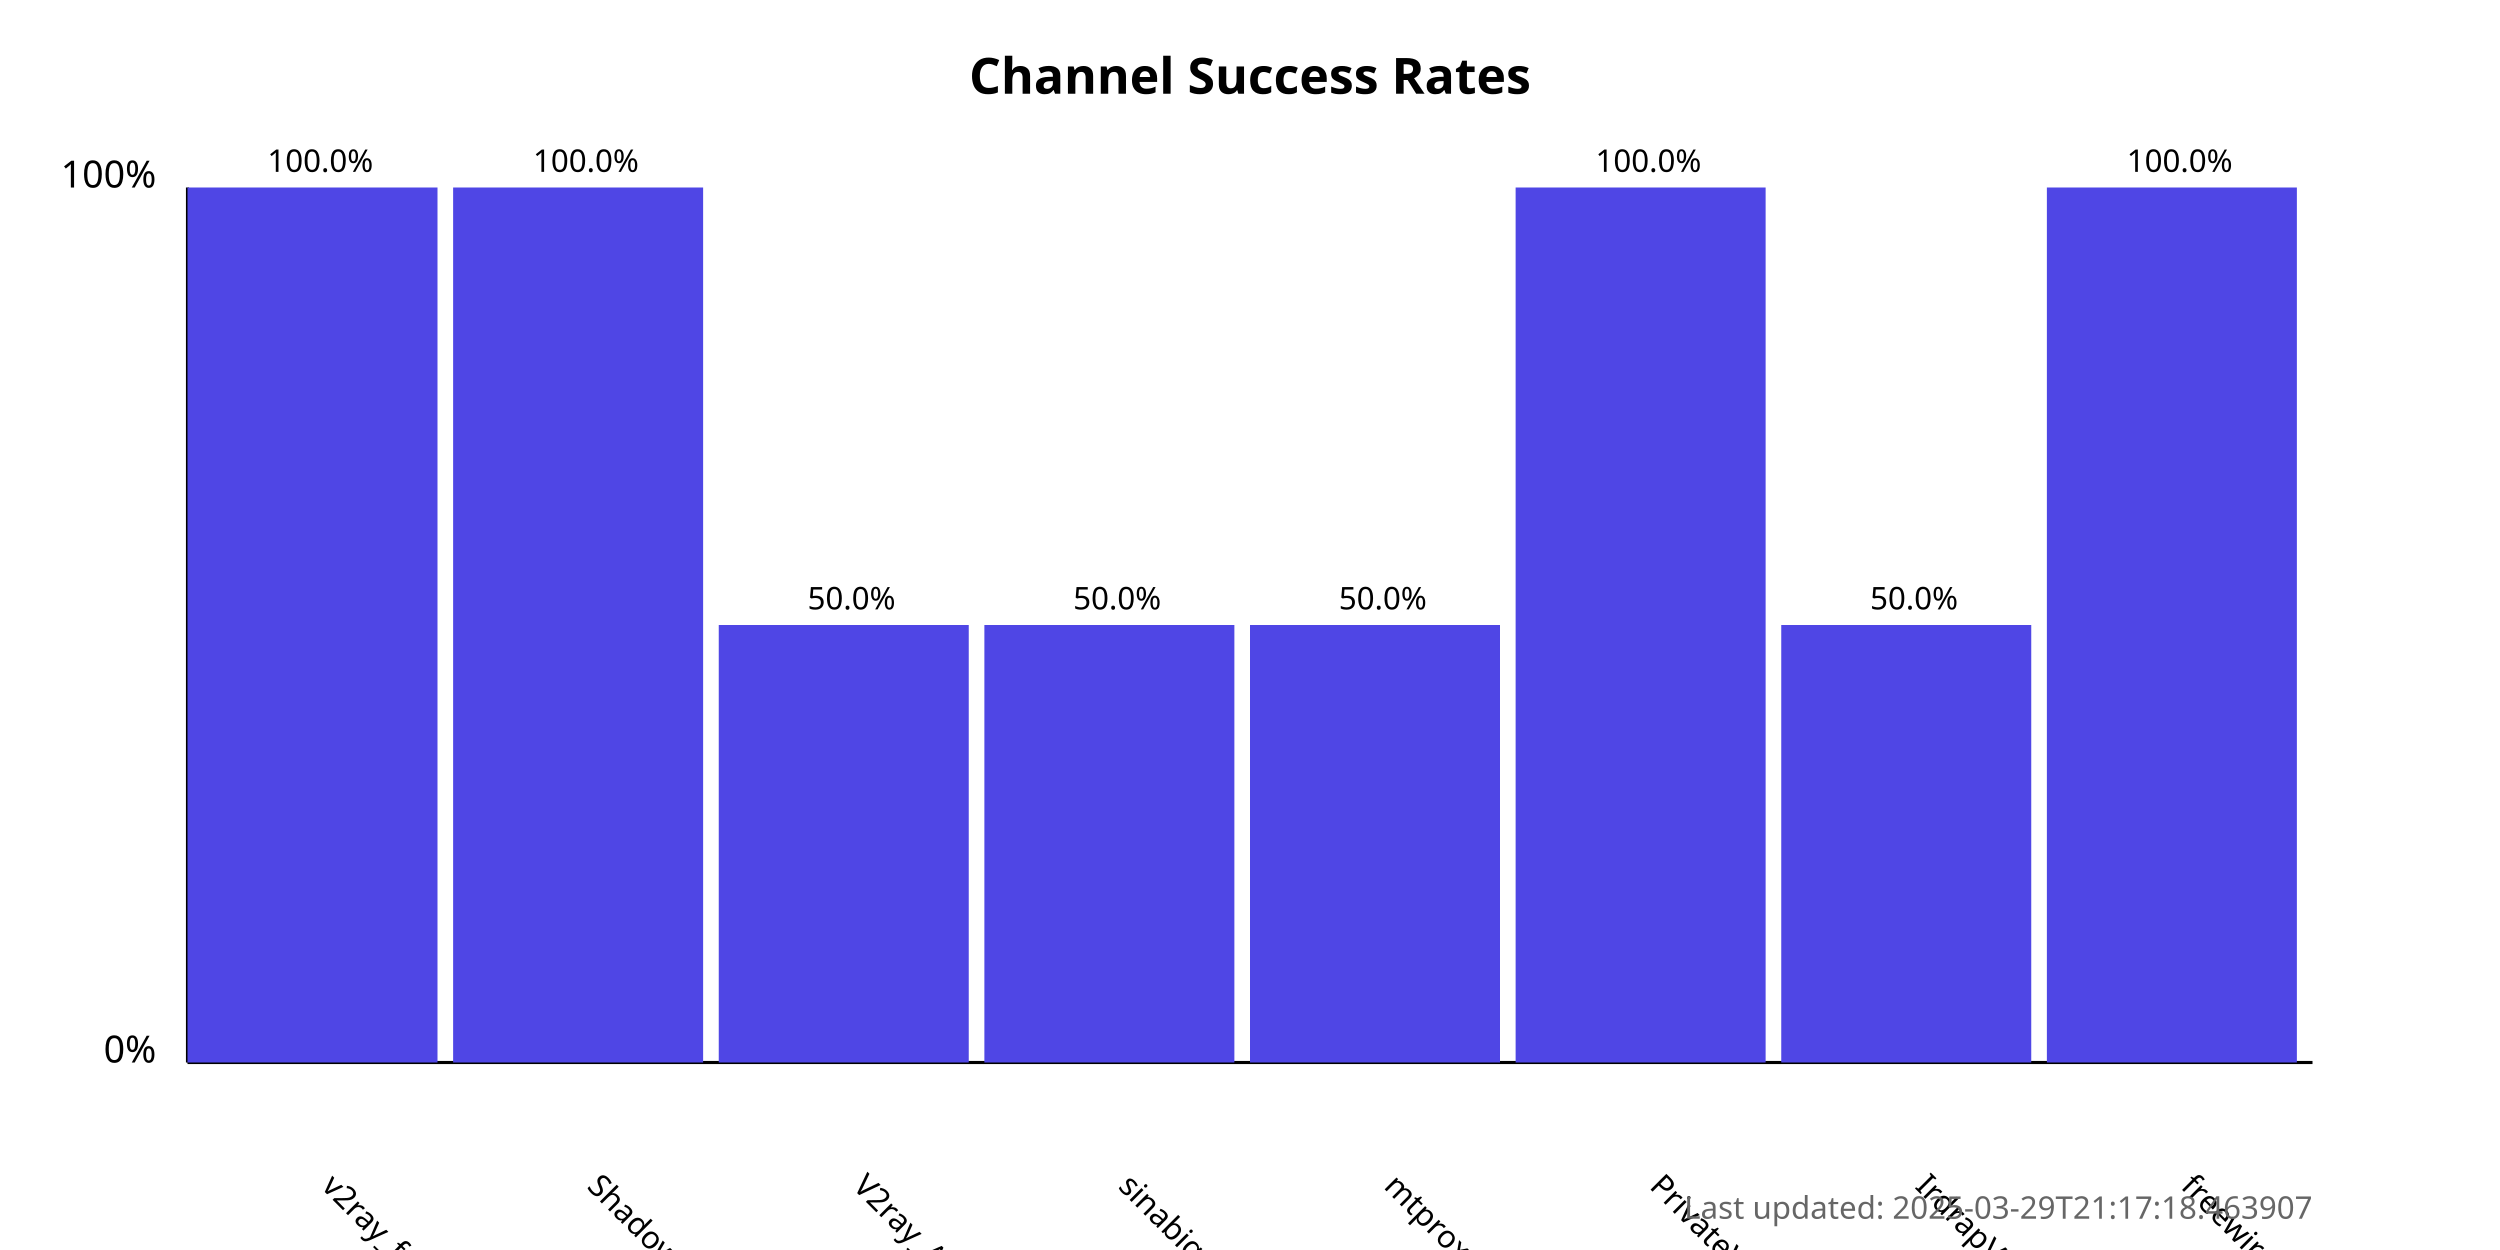
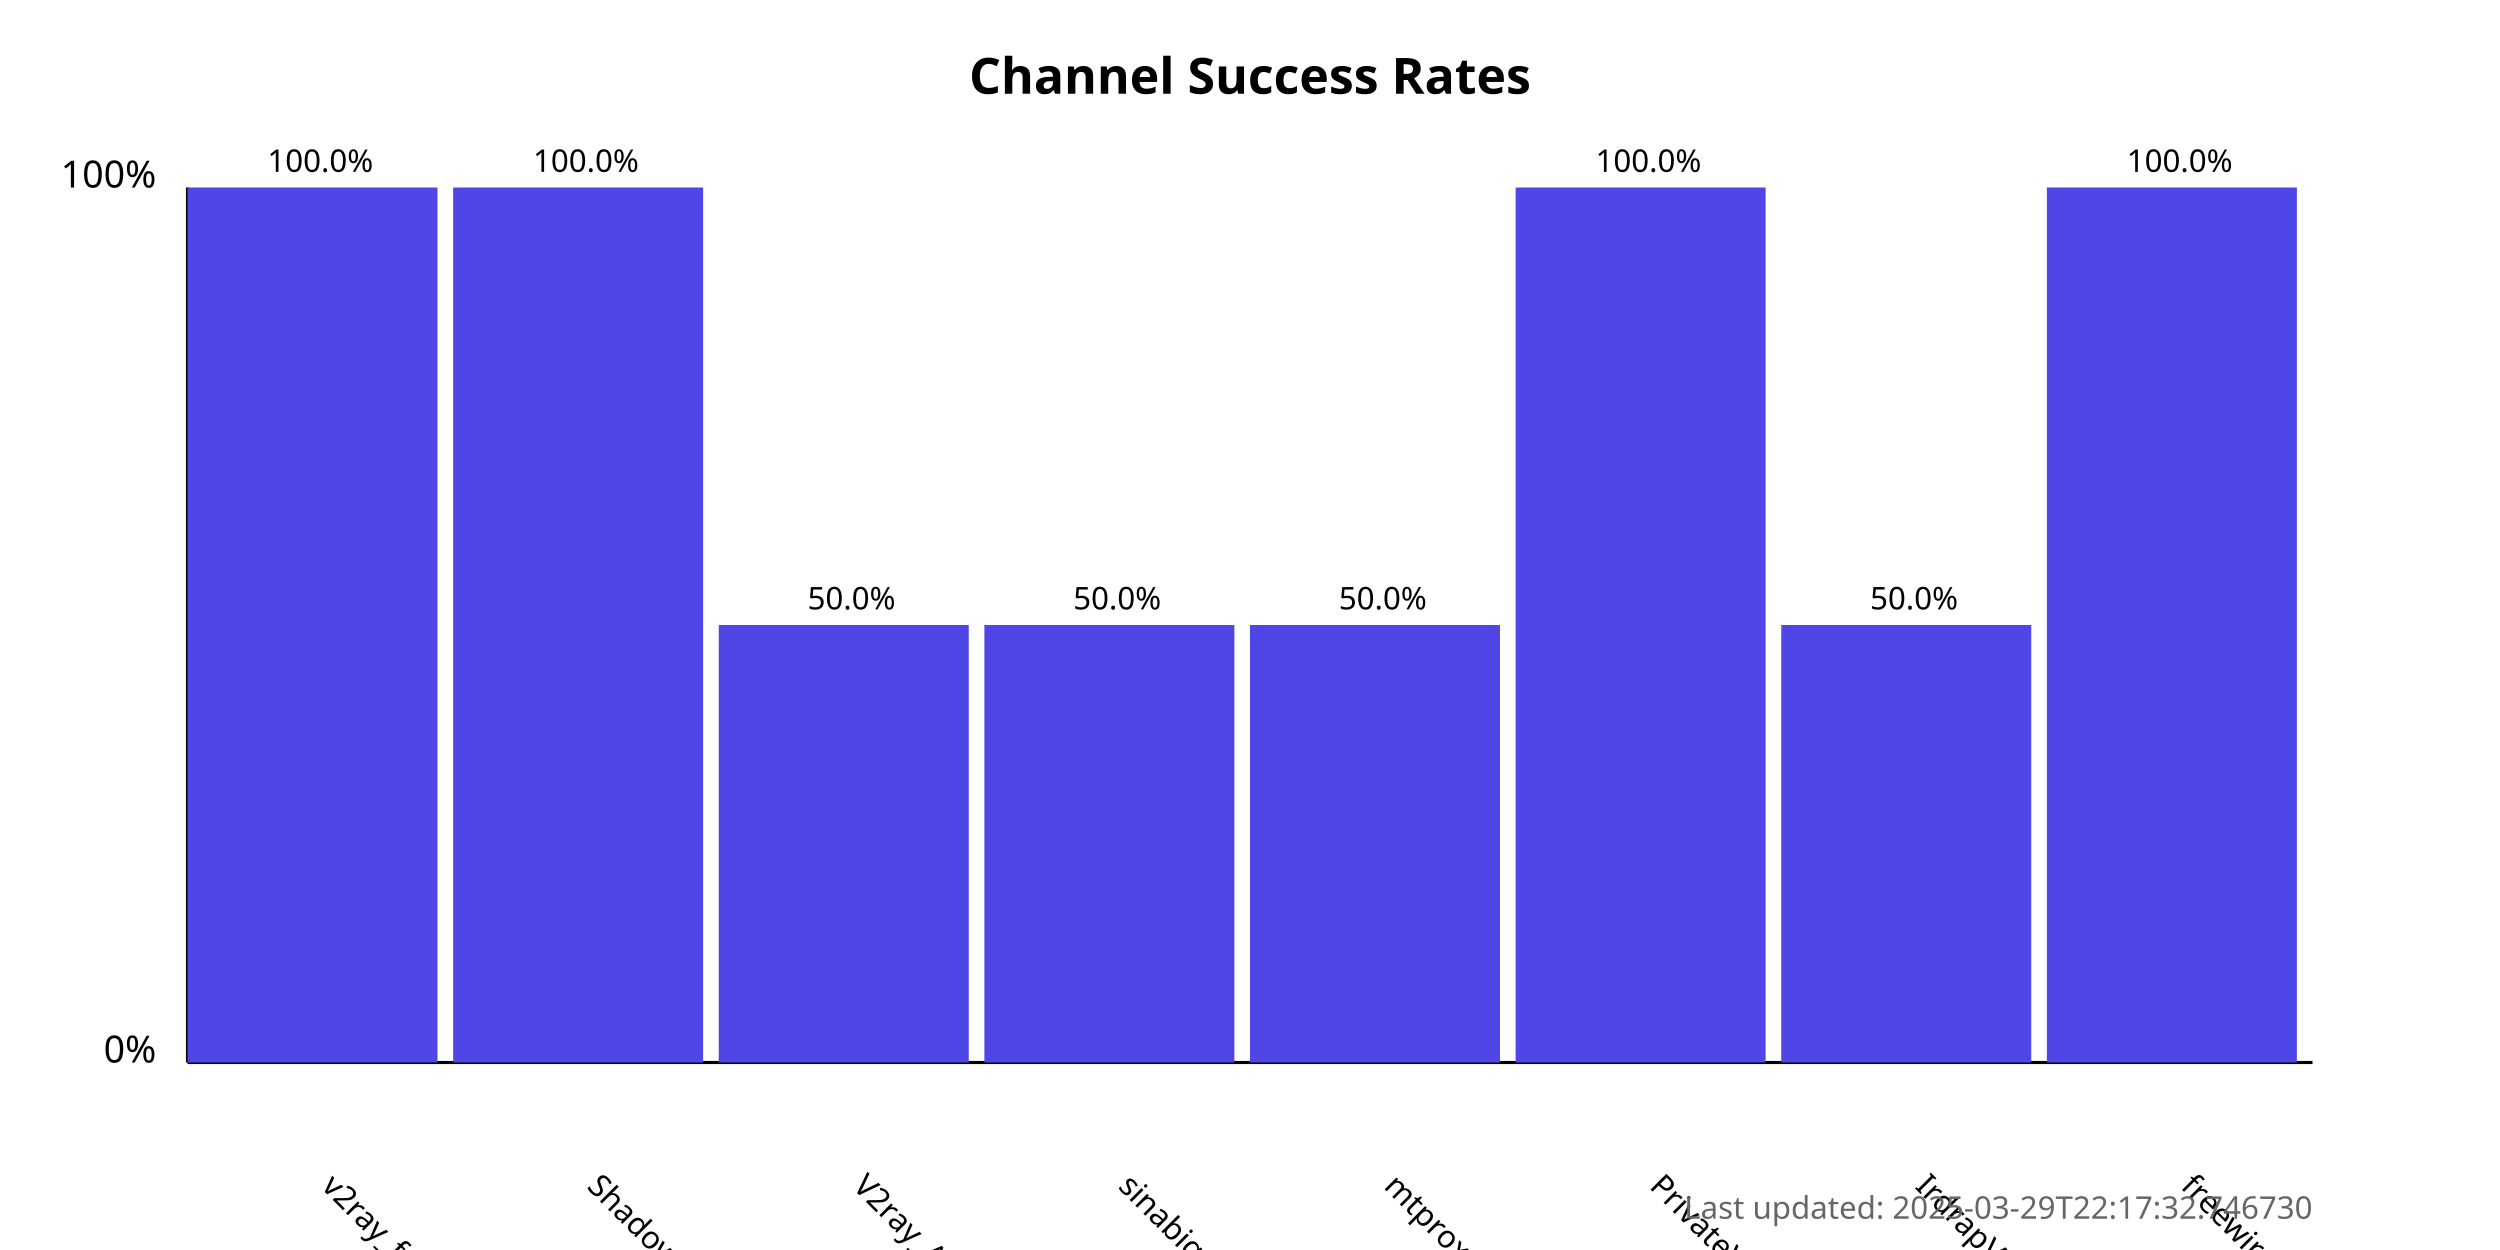
<svg xmlns="http://www.w3.org/2000/svg" width="800" height="400">
  <style>
            .chart-title { font: bold 16px sans-serif; }
            .axis-label { font: 12px sans-serif; }
            .tick-label { font: 10px sans-serif; }
            .bar { fill: #4f46e5; }
            .bar:hover { fill: #6366f1; }
            .timestamp { font: 10px sans-serif; fill: #666; }
        </style>
  <text x="400.0" y="30" text-anchor="middle" class="chart-title">
            Channel Success Rates
        </text>
  <line x1="60" y1="340" x2="60" y2="60" stroke="black" stroke-width="1" />
  <line x1="60" y1="340" x2="740" y2="340" stroke="black" stroke-width="1" />
  <text x="50" y="340" text-anchor="end" class="axis-label">0%</text>
  <text x="50" y="60" text-anchor="end" class="axis-label">100%</text>
  <g>
    <rect x="60" y="60.0" width="80.0" height="280.0" class="bar" />
    <text x="102.5" y="380" transform="rotate(45, 102.5, 380)" text-anchor="start" class="tick-label">
                v2ray_free_conf
            </text>
    <text x="102.5" y="55.0" text-anchor="middle" class="tick-label">
                100.0%
            </text>
  </g>
  <g>
    <rect x="145.0" y="60.0" width="80.0" height="280.0" class="bar" />
    <text x="187.5" y="380" transform="rotate(45, 187.5, 380)" text-anchor="start" class="tick-label">
                ShadowProxy66
            </text>
    <text x="187.5" y="55.0" text-anchor="middle" class="tick-label">
                100.0%
            </text>
  </g>
  <g>
    <rect x="230.0" y="200.0" width="80.0" height="140.0" class="bar" />
    <text x="272.5" y="380" transform="rotate(45, 272.5, 380)" text-anchor="start" class="tick-label">
                V2ray_Alpha
            </text>
    <text x="272.5" y="195.0" text-anchor="middle" class="tick-label">
                50.0%
            </text>
  </g>
  <g>
    <rect x="315.0" y="200.0" width="80.0" height="140.0" class="bar" />
    <text x="357.5" y="380" transform="rotate(45, 357.5, 380)" text-anchor="start" class="tick-label">
                sinabigo
            </text>
    <text x="357.5" y="195.0" text-anchor="middle" class="tick-label">
                50.0%
            </text>
  </g>
  <g>
    <rect x="400.0" y="200.0" width="80.0" height="140.0" class="bar" />
    <text x="442.5" y="380" transform="rotate(45, 442.5, 380)" text-anchor="start" class="tick-label">
                mtproxy_lists
            </text>
    <text x="442.5" y="195.0" text-anchor="middle" class="tick-label">
                50.0%
            </text>
  </g>
  <g>
    <rect x="485.0" y="60.0" width="80.0" height="280.0" class="bar" />
    <text x="527.5" y="380" transform="rotate(45, 527.5, 380)" text-anchor="start" class="tick-label">
                PrivateVPNs
            </text>
    <text x="527.5" y="55.0" text-anchor="middle" class="tick-label">
                100.0%
            </text>
  </g>
  <g>
    <rect x="570.0" y="200.0" width="80.0" height="140.0" class="bar" />
    <text x="612.5" y="380" transform="rotate(45, 612.5, 380)" text-anchor="start" class="tick-label">
                IrdrapVPNnews
            </text>
    <text x="612.5" y="195.0" text-anchor="middle" class="tick-label">
                50.0%
            </text>
  </g>
  <g>
    <rect x="655.0" y="60.0" width="80.0" height="280.0" class="bar" />
    <text x="697.5" y="380" transform="rotate(45, 697.5, 380)" text-anchor="start" class="tick-label">
                freewireguard
            </text>
    <text x="697.5" y="55.0" text-anchor="middle" class="tick-label">
                100.0%
            </text>
  </g>
  <text x="740" y="390" text-anchor="end" class="timestamp">
-             Last updated: 2025-03-29T21:17:18.463907
+             Last updated: 2025-03-29T22:17:32.746730
        </text>
</svg>
